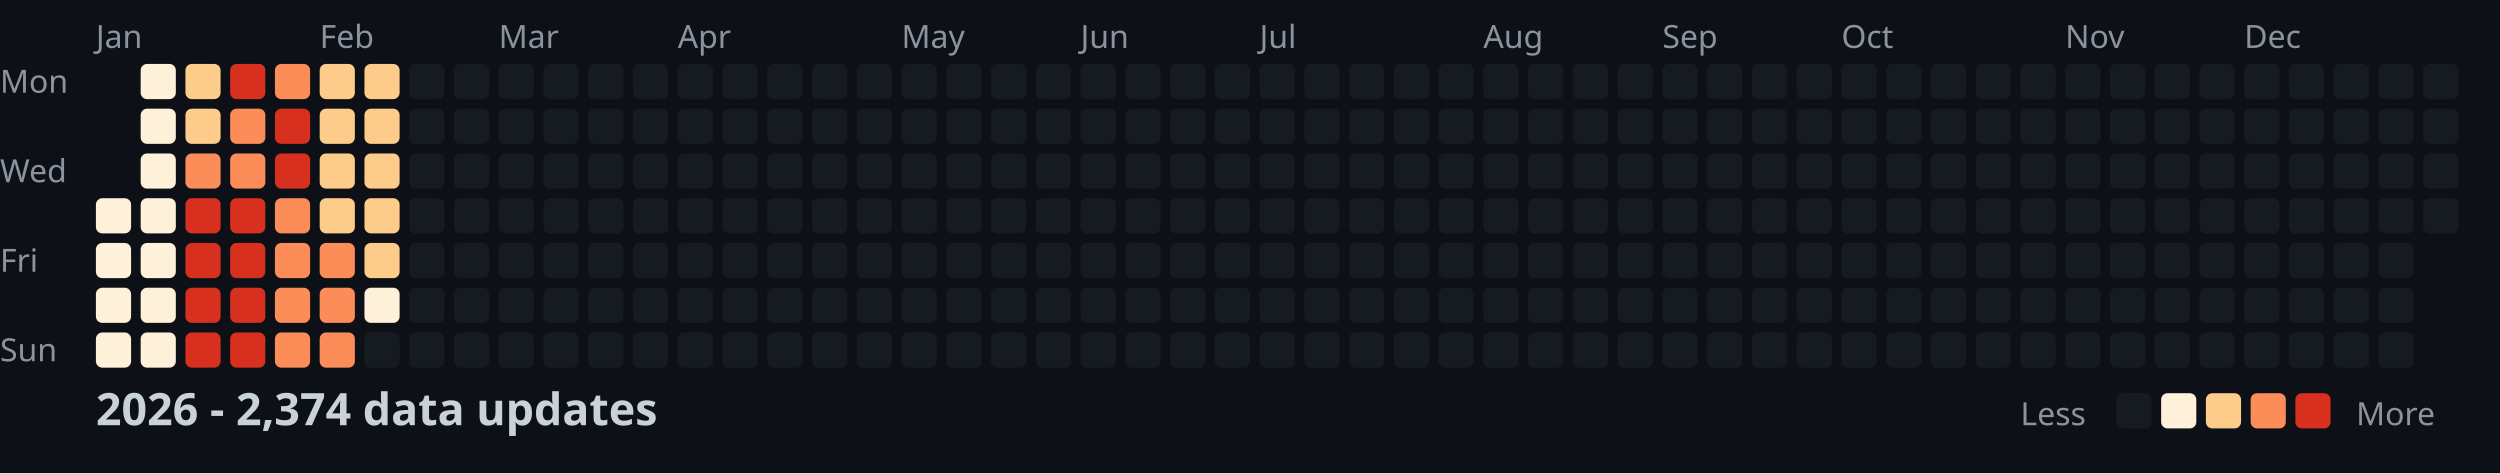
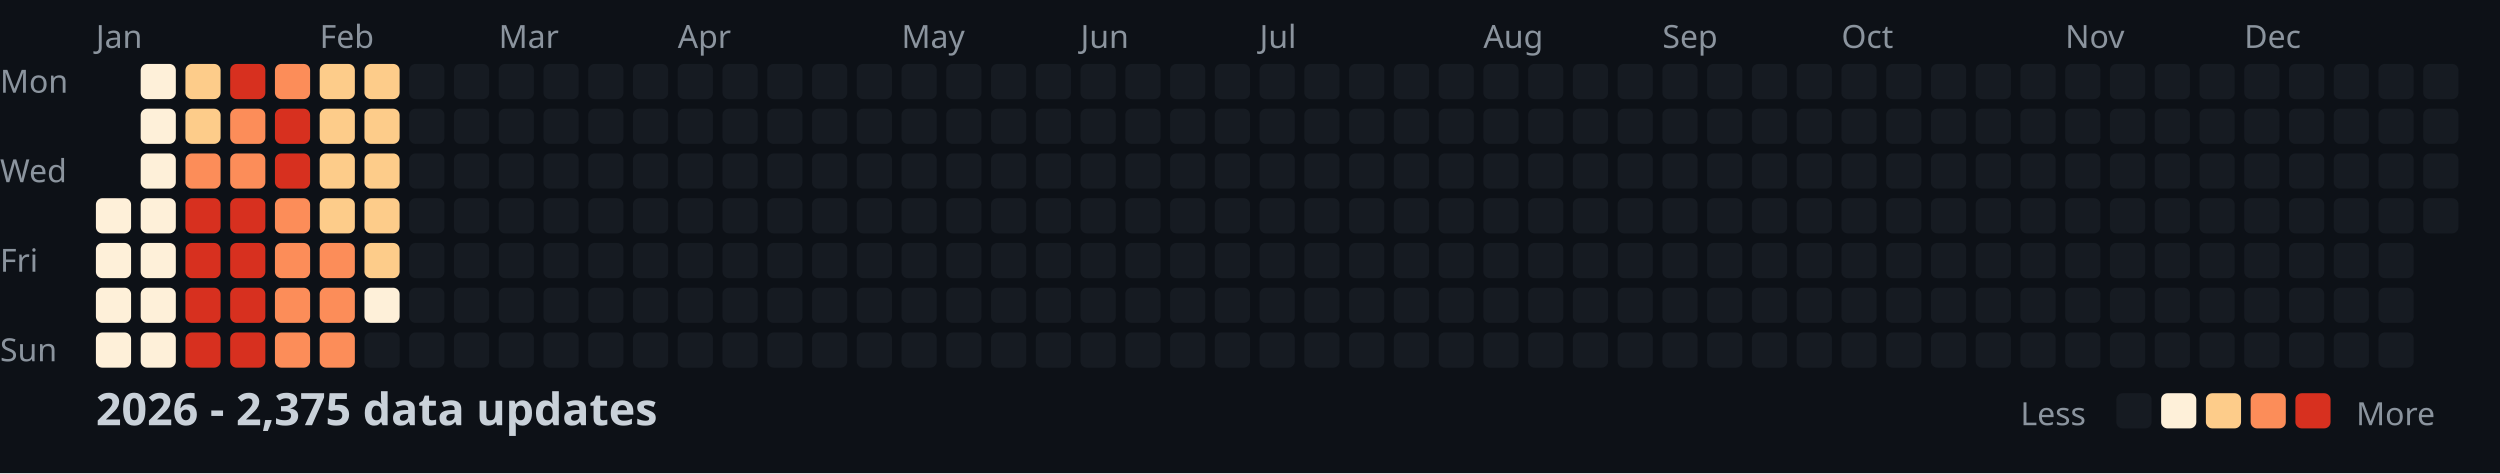
<svg xmlns="http://www.w3.org/2000/svg" width="782" height="148">
  <style>
    .month { font: 10px sans-serif; fill: #8b949e; }
    .day { font: 10px sans-serif; fill: #8b949e; }
    .title { font: bold 14px sans-serif; fill: #c9d1d9; }
    .legend { font: 10px sans-serif; fill: #8b949e; }
  </style>
  <rect width="100%" height="100%" fill="#0d1117" />
  <text x="0" y="29" class="day">Mon</text>
  <text x="0" y="57" class="day">Wed</text>
  <text x="0" y="85" class="day">Fri</text>
  <text x="0" y="113" class="day">Sun</text>
  <text x="30" y="15" class="month">Jan</text>
  <text x="100" y="15" class="month">Feb</text>
  <text x="156" y="15" class="month">Mar</text>
  <text x="212" y="15" class="month">Apr</text>
  <text x="282" y="15" class="month">May</text>
  <text x="338" y="15" class="month">Jun</text>
  <text x="394" y="15" class="month">Jul</text>
  <text x="464" y="15" class="month">Aug</text>
  <text x="520" y="15" class="month">Sep</text>
  <text x="576" y="15" class="month">Oct</text>
  <text x="646" y="15" class="month">Nov</text>
  <text x="702" y="15" class="month">Dec</text>
  <rect x="30" y="62" width="11" height="11" fill="#fef0d9" rx="2" />
  <rect x="30" y="76" width="11" height="11" fill="#fef0d9" rx="2" />
  <rect x="30" y="90" width="11" height="11" fill="#fef0d9" rx="2" />
  <rect x="30" y="104" width="11" height="11" fill="#fef0d9" rx="2" />
  <rect x="44" y="20" width="11" height="11" fill="#fef0d9" rx="2" />
  <rect x="44" y="34" width="11" height="11" fill="#fef0d9" rx="2" />
  <rect x="44" y="48" width="11" height="11" fill="#fef0d9" rx="2" />
  <rect x="44" y="62" width="11" height="11" fill="#fef0d9" rx="2" />
  <rect x="44" y="76" width="11" height="11" fill="#fef0d9" rx="2" />
  <rect x="44" y="90" width="11" height="11" fill="#fef0d9" rx="2" />
  <rect x="44" y="104" width="11" height="11" fill="#fef0d9" rx="2" />
  <rect x="58" y="20" width="11" height="11" fill="#fdcc8a" rx="2" />
  <rect x="58" y="34" width="11" height="11" fill="#fdcc8a" rx="2" />
  <rect x="58" y="48" width="11" height="11" fill="#fc8d59" rx="2" />
  <rect x="58" y="62" width="11" height="11" fill="#d7301f" rx="2" />
  <rect x="58" y="76" width="11" height="11" fill="#d7301f" rx="2" />
  <rect x="58" y="90" width="11" height="11" fill="#d7301f" rx="2" />
  <rect x="58" y="104" width="11" height="11" fill="#d7301f" rx="2" />
  <rect x="72" y="20" width="11" height="11" fill="#d7301f" rx="2" />
  <rect x="72" y="34" width="11" height="11" fill="#fc8d59" rx="2" />
  <rect x="72" y="48" width="11" height="11" fill="#fc8d59" rx="2" />
  <rect x="72" y="62" width="11" height="11" fill="#d7301f" rx="2" />
  <rect x="72" y="76" width="11" height="11" fill="#d7301f" rx="2" />
  <rect x="72" y="90" width="11" height="11" fill="#d7301f" rx="2" />
  <rect x="72" y="104" width="11" height="11" fill="#d7301f" rx="2" />
  <rect x="86" y="20" width="11" height="11" fill="#fc8d59" rx="2" />
  <rect x="86" y="34" width="11" height="11" fill="#d7301f" rx="2" />
  <rect x="86" y="48" width="11" height="11" fill="#d7301f" rx="2" />
  <rect x="86" y="62" width="11" height="11" fill="#fc8d59" rx="2" />
  <rect x="86" y="76" width="11" height="11" fill="#fc8d59" rx="2" />
  <rect x="86" y="90" width="11" height="11" fill="#fc8d59" rx="2" />
  <rect x="86" y="104" width="11" height="11" fill="#fc8d59" rx="2" />
  <rect x="100" y="20" width="11" height="11" fill="#fdcc8a" rx="2" />
  <rect x="100" y="34" width="11" height="11" fill="#fdcc8a" rx="2" />
  <rect x="100" y="48" width="11" height="11" fill="#fdcc8a" rx="2" />
  <rect x="100" y="62" width="11" height="11" fill="#fdcc8a" rx="2" />
  <rect x="100" y="76" width="11" height="11" fill="#fc8d59" rx="2" />
  <rect x="100" y="90" width="11" height="11" fill="#fc8d59" rx="2" />
  <rect x="100" y="104" width="11" height="11" fill="#fc8d59" rx="2" />
  <rect x="114" y="20" width="11" height="11" fill="#fdcc8a" rx="2" />
  <rect x="114" y="34" width="11" height="11" fill="#fdcc8a" rx="2" />
  <rect x="114" y="48" width="11" height="11" fill="#fdcc8a" rx="2" />
  <rect x="114" y="62" width="11" height="11" fill="#fdcc8a" rx="2" />
  <rect x="114" y="76" width="11" height="11" fill="#fdcc8a" rx="2" />
  <rect x="114" y="90" width="11" height="11" fill="#fef0d9" rx="2" />
  <rect x="114" y="104" width="11" height="11" fill="#161b22" rx="2" />
  <rect x="128" y="20" width="11" height="11" fill="#161b22" rx="2" />
  <rect x="128" y="34" width="11" height="11" fill="#161b22" rx="2" />
  <rect x="128" y="48" width="11" height="11" fill="#161b22" rx="2" />
  <rect x="128" y="62" width="11" height="11" fill="#161b22" rx="2" />
  <rect x="128" y="76" width="11" height="11" fill="#161b22" rx="2" />
  <rect x="128" y="90" width="11" height="11" fill="#161b22" rx="2" />
  <rect x="128" y="104" width="11" height="11" fill="#161b22" rx="2" />
  <rect x="142" y="20" width="11" height="11" fill="#161b22" rx="2" />
  <rect x="142" y="34" width="11" height="11" fill="#161b22" rx="2" />
  <rect x="142" y="48" width="11" height="11" fill="#161b22" rx="2" />
  <rect x="142" y="62" width="11" height="11" fill="#161b22" rx="2" />
  <rect x="142" y="76" width="11" height="11" fill="#161b22" rx="2" />
  <rect x="142" y="90" width="11" height="11" fill="#161b22" rx="2" />
  <rect x="142" y="104" width="11" height="11" fill="#161b22" rx="2" />
  <rect x="156" y="20" width="11" height="11" fill="#161b22" rx="2" />
  <rect x="156" y="34" width="11" height="11" fill="#161b22" rx="2" />
  <rect x="156" y="48" width="11" height="11" fill="#161b22" rx="2" />
  <rect x="156" y="62" width="11" height="11" fill="#161b22" rx="2" />
  <rect x="156" y="76" width="11" height="11" fill="#161b22" rx="2" />
  <rect x="156" y="90" width="11" height="11" fill="#161b22" rx="2" />
  <rect x="156" y="104" width="11" height="11" fill="#161b22" rx="2" />
  <rect x="170" y="20" width="11" height="11" fill="#161b22" rx="2" />
  <rect x="170" y="34" width="11" height="11" fill="#161b22" rx="2" />
  <rect x="170" y="48" width="11" height="11" fill="#161b22" rx="2" />
  <rect x="170" y="62" width="11" height="11" fill="#161b22" rx="2" />
  <rect x="170" y="76" width="11" height="11" fill="#161b22" rx="2" />
  <rect x="170" y="90" width="11" height="11" fill="#161b22" rx="2" />
  <rect x="170" y="104" width="11" height="11" fill="#161b22" rx="2" />
  <rect x="184" y="20" width="11" height="11" fill="#161b22" rx="2" />
  <rect x="184" y="34" width="11" height="11" fill="#161b22" rx="2" />
  <rect x="184" y="48" width="11" height="11" fill="#161b22" rx="2" />
  <rect x="184" y="62" width="11" height="11" fill="#161b22" rx="2" />
  <rect x="184" y="76" width="11" height="11" fill="#161b22" rx="2" />
  <rect x="184" y="90" width="11" height="11" fill="#161b22" rx="2" />
  <rect x="184" y="104" width="11" height="11" fill="#161b22" rx="2" />
  <rect x="198" y="20" width="11" height="11" fill="#161b22" rx="2" />
  <rect x="198" y="34" width="11" height="11" fill="#161b22" rx="2" />
  <rect x="198" y="48" width="11" height="11" fill="#161b22" rx="2" />
  <rect x="198" y="62" width="11" height="11" fill="#161b22" rx="2" />
  <rect x="198" y="76" width="11" height="11" fill="#161b22" rx="2" />
  <rect x="198" y="90" width="11" height="11" fill="#161b22" rx="2" />
  <rect x="198" y="104" width="11" height="11" fill="#161b22" rx="2" />
  <rect x="212" y="20" width="11" height="11" fill="#161b22" rx="2" />
  <rect x="212" y="34" width="11" height="11" fill="#161b22" rx="2" />
  <rect x="212" y="48" width="11" height="11" fill="#161b22" rx="2" />
  <rect x="212" y="62" width="11" height="11" fill="#161b22" rx="2" />
  <rect x="212" y="76" width="11" height="11" fill="#161b22" rx="2" />
  <rect x="212" y="90" width="11" height="11" fill="#161b22" rx="2" />
  <rect x="212" y="104" width="11" height="11" fill="#161b22" rx="2" />
  <rect x="226" y="20" width="11" height="11" fill="#161b22" rx="2" />
  <rect x="226" y="34" width="11" height="11" fill="#161b22" rx="2" />
  <rect x="226" y="48" width="11" height="11" fill="#161b22" rx="2" />
  <rect x="226" y="62" width="11" height="11" fill="#161b22" rx="2" />
  <rect x="226" y="76" width="11" height="11" fill="#161b22" rx="2" />
  <rect x="226" y="90" width="11" height="11" fill="#161b22" rx="2" />
  <rect x="226" y="104" width="11" height="11" fill="#161b22" rx="2" />
  <rect x="240" y="20" width="11" height="11" fill="#161b22" rx="2" />
  <rect x="240" y="34" width="11" height="11" fill="#161b22" rx="2" />
  <rect x="240" y="48" width="11" height="11" fill="#161b22" rx="2" />
  <rect x="240" y="62" width="11" height="11" fill="#161b22" rx="2" />
  <rect x="240" y="76" width="11" height="11" fill="#161b22" rx="2" />
  <rect x="240" y="90" width="11" height="11" fill="#161b22" rx="2" />
  <rect x="240" y="104" width="11" height="11" fill="#161b22" rx="2" />
  <rect x="254" y="20" width="11" height="11" fill="#161b22" rx="2" />
  <rect x="254" y="34" width="11" height="11" fill="#161b22" rx="2" />
  <rect x="254" y="48" width="11" height="11" fill="#161b22" rx="2" />
  <rect x="254" y="62" width="11" height="11" fill="#161b22" rx="2" />
  <rect x="254" y="76" width="11" height="11" fill="#161b22" rx="2" />
  <rect x="254" y="90" width="11" height="11" fill="#161b22" rx="2" />
  <rect x="254" y="104" width="11" height="11" fill="#161b22" rx="2" />
  <rect x="268" y="20" width="11" height="11" fill="#161b22" rx="2" />
  <rect x="268" y="34" width="11" height="11" fill="#161b22" rx="2" />
  <rect x="268" y="48" width="11" height="11" fill="#161b22" rx="2" />
  <rect x="268" y="62" width="11" height="11" fill="#161b22" rx="2" />
  <rect x="268" y="76" width="11" height="11" fill="#161b22" rx="2" />
  <rect x="268" y="90" width="11" height="11" fill="#161b22" rx="2" />
  <rect x="268" y="104" width="11" height="11" fill="#161b22" rx="2" />
  <rect x="282" y="20" width="11" height="11" fill="#161b22" rx="2" />
  <rect x="282" y="34" width="11" height="11" fill="#161b22" rx="2" />
  <rect x="282" y="48" width="11" height="11" fill="#161b22" rx="2" />
  <rect x="282" y="62" width="11" height="11" fill="#161b22" rx="2" />
  <rect x="282" y="76" width="11" height="11" fill="#161b22" rx="2" />
  <rect x="282" y="90" width="11" height="11" fill="#161b22" rx="2" />
  <rect x="282" y="104" width="11" height="11" fill="#161b22" rx="2" />
  <rect x="296" y="20" width="11" height="11" fill="#161b22" rx="2" />
  <rect x="296" y="34" width="11" height="11" fill="#161b22" rx="2" />
  <rect x="296" y="48" width="11" height="11" fill="#161b22" rx="2" />
  <rect x="296" y="62" width="11" height="11" fill="#161b22" rx="2" />
  <rect x="296" y="76" width="11" height="11" fill="#161b22" rx="2" />
  <rect x="296" y="90" width="11" height="11" fill="#161b22" rx="2" />
  <rect x="296" y="104" width="11" height="11" fill="#161b22" rx="2" />
  <rect x="310" y="20" width="11" height="11" fill="#161b22" rx="2" />
  <rect x="310" y="34" width="11" height="11" fill="#161b22" rx="2" />
  <rect x="310" y="48" width="11" height="11" fill="#161b22" rx="2" />
  <rect x="310" y="62" width="11" height="11" fill="#161b22" rx="2" />
  <rect x="310" y="76" width="11" height="11" fill="#161b22" rx="2" />
  <rect x="310" y="90" width="11" height="11" fill="#161b22" rx="2" />
  <rect x="310" y="104" width="11" height="11" fill="#161b22" rx="2" />
  <rect x="324" y="20" width="11" height="11" fill="#161b22" rx="2" />
  <rect x="324" y="34" width="11" height="11" fill="#161b22" rx="2" />
  <rect x="324" y="48" width="11" height="11" fill="#161b22" rx="2" />
  <rect x="324" y="62" width="11" height="11" fill="#161b22" rx="2" />
  <rect x="324" y="76" width="11" height="11" fill="#161b22" rx="2" />
  <rect x="324" y="90" width="11" height="11" fill="#161b22" rx="2" />
  <rect x="324" y="104" width="11" height="11" fill="#161b22" rx="2" />
  <rect x="338" y="20" width="11" height="11" fill="#161b22" rx="2" />
  <rect x="338" y="34" width="11" height="11" fill="#161b22" rx="2" />
  <rect x="338" y="48" width="11" height="11" fill="#161b22" rx="2" />
  <rect x="338" y="62" width="11" height="11" fill="#161b22" rx="2" />
  <rect x="338" y="76" width="11" height="11" fill="#161b22" rx="2" />
  <rect x="338" y="90" width="11" height="11" fill="#161b22" rx="2" />
  <rect x="338" y="104" width="11" height="11" fill="#161b22" rx="2" />
  <rect x="352" y="20" width="11" height="11" fill="#161b22" rx="2" />
  <rect x="352" y="34" width="11" height="11" fill="#161b22" rx="2" />
  <rect x="352" y="48" width="11" height="11" fill="#161b22" rx="2" />
  <rect x="352" y="62" width="11" height="11" fill="#161b22" rx="2" />
  <rect x="352" y="76" width="11" height="11" fill="#161b22" rx="2" />
  <rect x="352" y="90" width="11" height="11" fill="#161b22" rx="2" />
  <rect x="352" y="104" width="11" height="11" fill="#161b22" rx="2" />
  <rect x="366" y="20" width="11" height="11" fill="#161b22" rx="2" />
  <rect x="366" y="34" width="11" height="11" fill="#161b22" rx="2" />
  <rect x="366" y="48" width="11" height="11" fill="#161b22" rx="2" />
  <rect x="366" y="62" width="11" height="11" fill="#161b22" rx="2" />
  <rect x="366" y="76" width="11" height="11" fill="#161b22" rx="2" />
  <rect x="366" y="90" width="11" height="11" fill="#161b22" rx="2" />
  <rect x="366" y="104" width="11" height="11" fill="#161b22" rx="2" />
  <rect x="380" y="20" width="11" height="11" fill="#161b22" rx="2" />
  <rect x="380" y="34" width="11" height="11" fill="#161b22" rx="2" />
  <rect x="380" y="48" width="11" height="11" fill="#161b22" rx="2" />
  <rect x="380" y="62" width="11" height="11" fill="#161b22" rx="2" />
  <rect x="380" y="76" width="11" height="11" fill="#161b22" rx="2" />
  <rect x="380" y="90" width="11" height="11" fill="#161b22" rx="2" />
  <rect x="380" y="104" width="11" height="11" fill="#161b22" rx="2" />
  <rect x="394" y="20" width="11" height="11" fill="#161b22" rx="2" />
  <rect x="394" y="34" width="11" height="11" fill="#161b22" rx="2" />
  <rect x="394" y="48" width="11" height="11" fill="#161b22" rx="2" />
  <rect x="394" y="62" width="11" height="11" fill="#161b22" rx="2" />
  <rect x="394" y="76" width="11" height="11" fill="#161b22" rx="2" />
  <rect x="394" y="90" width="11" height="11" fill="#161b22" rx="2" />
  <rect x="394" y="104" width="11" height="11" fill="#161b22" rx="2" />
  <rect x="408" y="20" width="11" height="11" fill="#161b22" rx="2" />
  <rect x="408" y="34" width="11" height="11" fill="#161b22" rx="2" />
  <rect x="408" y="48" width="11" height="11" fill="#161b22" rx="2" />
  <rect x="408" y="62" width="11" height="11" fill="#161b22" rx="2" />
  <rect x="408" y="76" width="11" height="11" fill="#161b22" rx="2" />
  <rect x="408" y="90" width="11" height="11" fill="#161b22" rx="2" />
  <rect x="408" y="104" width="11" height="11" fill="#161b22" rx="2" />
  <rect x="422" y="20" width="11" height="11" fill="#161b22" rx="2" />
  <rect x="422" y="34" width="11" height="11" fill="#161b22" rx="2" />
  <rect x="422" y="48" width="11" height="11" fill="#161b22" rx="2" />
  <rect x="422" y="62" width="11" height="11" fill="#161b22" rx="2" />
  <rect x="422" y="76" width="11" height="11" fill="#161b22" rx="2" />
  <rect x="422" y="90" width="11" height="11" fill="#161b22" rx="2" />
  <rect x="422" y="104" width="11" height="11" fill="#161b22" rx="2" />
  <rect x="436" y="20" width="11" height="11" fill="#161b22" rx="2" />
  <rect x="436" y="34" width="11" height="11" fill="#161b22" rx="2" />
  <rect x="436" y="48" width="11" height="11" fill="#161b22" rx="2" />
  <rect x="436" y="62" width="11" height="11" fill="#161b22" rx="2" />
  <rect x="436" y="76" width="11" height="11" fill="#161b22" rx="2" />
  <rect x="436" y="90" width="11" height="11" fill="#161b22" rx="2" />
  <rect x="436" y="104" width="11" height="11" fill="#161b22" rx="2" />
  <rect x="450" y="20" width="11" height="11" fill="#161b22" rx="2" />
  <rect x="450" y="34" width="11" height="11" fill="#161b22" rx="2" />
  <rect x="450" y="48" width="11" height="11" fill="#161b22" rx="2" />
  <rect x="450" y="62" width="11" height="11" fill="#161b22" rx="2" />
  <rect x="450" y="76" width="11" height="11" fill="#161b22" rx="2" />
  <rect x="450" y="90" width="11" height="11" fill="#161b22" rx="2" />
  <rect x="450" y="104" width="11" height="11" fill="#161b22" rx="2" />
  <rect x="464" y="20" width="11" height="11" fill="#161b22" rx="2" />
  <rect x="464" y="34" width="11" height="11" fill="#161b22" rx="2" />
  <rect x="464" y="48" width="11" height="11" fill="#161b22" rx="2" />
  <rect x="464" y="62" width="11" height="11" fill="#161b22" rx="2" />
  <rect x="464" y="76" width="11" height="11" fill="#161b22" rx="2" />
  <rect x="464" y="90" width="11" height="11" fill="#161b22" rx="2" />
  <rect x="464" y="104" width="11" height="11" fill="#161b22" rx="2" />
  <rect x="478" y="20" width="11" height="11" fill="#161b22" rx="2" />
  <rect x="478" y="34" width="11" height="11" fill="#161b22" rx="2" />
  <rect x="478" y="48" width="11" height="11" fill="#161b22" rx="2" />
  <rect x="478" y="62" width="11" height="11" fill="#161b22" rx="2" />
  <rect x="478" y="76" width="11" height="11" fill="#161b22" rx="2" />
  <rect x="478" y="90" width="11" height="11" fill="#161b22" rx="2" />
  <rect x="478" y="104" width="11" height="11" fill="#161b22" rx="2" />
  <rect x="492" y="20" width="11" height="11" fill="#161b22" rx="2" />
  <rect x="492" y="34" width="11" height="11" fill="#161b22" rx="2" />
  <rect x="492" y="48" width="11" height="11" fill="#161b22" rx="2" />
  <rect x="492" y="62" width="11" height="11" fill="#161b22" rx="2" />
  <rect x="492" y="76" width="11" height="11" fill="#161b22" rx="2" />
  <rect x="492" y="90" width="11" height="11" fill="#161b22" rx="2" />
  <rect x="492" y="104" width="11" height="11" fill="#161b22" rx="2" />
  <rect x="506" y="20" width="11" height="11" fill="#161b22" rx="2" />
  <rect x="506" y="34" width="11" height="11" fill="#161b22" rx="2" />
  <rect x="506" y="48" width="11" height="11" fill="#161b22" rx="2" />
  <rect x="506" y="62" width="11" height="11" fill="#161b22" rx="2" />
  <rect x="506" y="76" width="11" height="11" fill="#161b22" rx="2" />
  <rect x="506" y="90" width="11" height="11" fill="#161b22" rx="2" />
  <rect x="506" y="104" width="11" height="11" fill="#161b22" rx="2" />
  <rect x="520" y="20" width="11" height="11" fill="#161b22" rx="2" />
  <rect x="520" y="34" width="11" height="11" fill="#161b22" rx="2" />
  <rect x="520" y="48" width="11" height="11" fill="#161b22" rx="2" />
  <rect x="520" y="62" width="11" height="11" fill="#161b22" rx="2" />
  <rect x="520" y="76" width="11" height="11" fill="#161b22" rx="2" />
  <rect x="520" y="90" width="11" height="11" fill="#161b22" rx="2" />
  <rect x="520" y="104" width="11" height="11" fill="#161b22" rx="2" />
  <rect x="534" y="20" width="11" height="11" fill="#161b22" rx="2" />
  <rect x="534" y="34" width="11" height="11" fill="#161b22" rx="2" />
  <rect x="534" y="48" width="11" height="11" fill="#161b22" rx="2" />
  <rect x="534" y="62" width="11" height="11" fill="#161b22" rx="2" />
  <rect x="534" y="76" width="11" height="11" fill="#161b22" rx="2" />
  <rect x="534" y="90" width="11" height="11" fill="#161b22" rx="2" />
  <rect x="534" y="104" width="11" height="11" fill="#161b22" rx="2" />
  <rect x="548" y="20" width="11" height="11" fill="#161b22" rx="2" />
  <rect x="548" y="34" width="11" height="11" fill="#161b22" rx="2" />
  <rect x="548" y="48" width="11" height="11" fill="#161b22" rx="2" />
  <rect x="548" y="62" width="11" height="11" fill="#161b22" rx="2" />
  <rect x="548" y="76" width="11" height="11" fill="#161b22" rx="2" />
  <rect x="548" y="90" width="11" height="11" fill="#161b22" rx="2" />
  <rect x="548" y="104" width="11" height="11" fill="#161b22" rx="2" />
  <rect x="562" y="20" width="11" height="11" fill="#161b22" rx="2" />
  <rect x="562" y="34" width="11" height="11" fill="#161b22" rx="2" />
  <rect x="562" y="48" width="11" height="11" fill="#161b22" rx="2" />
  <rect x="562" y="62" width="11" height="11" fill="#161b22" rx="2" />
  <rect x="562" y="76" width="11" height="11" fill="#161b22" rx="2" />
  <rect x="562" y="90" width="11" height="11" fill="#161b22" rx="2" />
  <rect x="562" y="104" width="11" height="11" fill="#161b22" rx="2" />
  <rect x="576" y="20" width="11" height="11" fill="#161b22" rx="2" />
  <rect x="576" y="34" width="11" height="11" fill="#161b22" rx="2" />
  <rect x="576" y="48" width="11" height="11" fill="#161b22" rx="2" />
  <rect x="576" y="62" width="11" height="11" fill="#161b22" rx="2" />
  <rect x="576" y="76" width="11" height="11" fill="#161b22" rx="2" />
  <rect x="576" y="90" width="11" height="11" fill="#161b22" rx="2" />
  <rect x="576" y="104" width="11" height="11" fill="#161b22" rx="2" />
  <rect x="590" y="20" width="11" height="11" fill="#161b22" rx="2" />
  <rect x="590" y="34" width="11" height="11" fill="#161b22" rx="2" />
  <rect x="590" y="48" width="11" height="11" fill="#161b22" rx="2" />
  <rect x="590" y="62" width="11" height="11" fill="#161b22" rx="2" />
  <rect x="590" y="76" width="11" height="11" fill="#161b22" rx="2" />
  <rect x="590" y="90" width="11" height="11" fill="#161b22" rx="2" />
  <rect x="590" y="104" width="11" height="11" fill="#161b22" rx="2" />
  <rect x="604" y="20" width="11" height="11" fill="#161b22" rx="2" />
  <rect x="604" y="34" width="11" height="11" fill="#161b22" rx="2" />
  <rect x="604" y="48" width="11" height="11" fill="#161b22" rx="2" />
  <rect x="604" y="62" width="11" height="11" fill="#161b22" rx="2" />
  <rect x="604" y="76" width="11" height="11" fill="#161b22" rx="2" />
  <rect x="604" y="90" width="11" height="11" fill="#161b22" rx="2" />
  <rect x="604" y="104" width="11" height="11" fill="#161b22" rx="2" />
  <rect x="618" y="20" width="11" height="11" fill="#161b22" rx="2" />
  <rect x="618" y="34" width="11" height="11" fill="#161b22" rx="2" />
  <rect x="618" y="48" width="11" height="11" fill="#161b22" rx="2" />
  <rect x="618" y="62" width="11" height="11" fill="#161b22" rx="2" />
  <rect x="618" y="76" width="11" height="11" fill="#161b22" rx="2" />
  <rect x="618" y="90" width="11" height="11" fill="#161b22" rx="2" />
  <rect x="618" y="104" width="11" height="11" fill="#161b22" rx="2" />
  <rect x="632" y="20" width="11" height="11" fill="#161b22" rx="2" />
  <rect x="632" y="34" width="11" height="11" fill="#161b22" rx="2" />
  <rect x="632" y="48" width="11" height="11" fill="#161b22" rx="2" />
  <rect x="632" y="62" width="11" height="11" fill="#161b22" rx="2" />
  <rect x="632" y="76" width="11" height="11" fill="#161b22" rx="2" />
  <rect x="632" y="90" width="11" height="11" fill="#161b22" rx="2" />
  <rect x="632" y="104" width="11" height="11" fill="#161b22" rx="2" />
  <rect x="646" y="20" width="11" height="11" fill="#161b22" rx="2" />
  <rect x="646" y="34" width="11" height="11" fill="#161b22" rx="2" />
  <rect x="646" y="48" width="11" height="11" fill="#161b22" rx="2" />
  <rect x="646" y="62" width="11" height="11" fill="#161b22" rx="2" />
  <rect x="646" y="76" width="11" height="11" fill="#161b22" rx="2" />
  <rect x="646" y="90" width="11" height="11" fill="#161b22" rx="2" />
  <rect x="646" y="104" width="11" height="11" fill="#161b22" rx="2" />
  <rect x="660" y="20" width="11" height="11" fill="#161b22" rx="2" />
  <rect x="660" y="34" width="11" height="11" fill="#161b22" rx="2" />
  <rect x="660" y="48" width="11" height="11" fill="#161b22" rx="2" />
  <rect x="660" y="62" width="11" height="11" fill="#161b22" rx="2" />
  <rect x="660" y="76" width="11" height="11" fill="#161b22" rx="2" />
  <rect x="660" y="90" width="11" height="11" fill="#161b22" rx="2" />
  <rect x="660" y="104" width="11" height="11" fill="#161b22" rx="2" />
  <rect x="674" y="20" width="11" height="11" fill="#161b22" rx="2" />
  <rect x="674" y="34" width="11" height="11" fill="#161b22" rx="2" />
  <rect x="674" y="48" width="11" height="11" fill="#161b22" rx="2" />
  <rect x="674" y="62" width="11" height="11" fill="#161b22" rx="2" />
  <rect x="674" y="76" width="11" height="11" fill="#161b22" rx="2" />
  <rect x="674" y="90" width="11" height="11" fill="#161b22" rx="2" />
  <rect x="674" y="104" width="11" height="11" fill="#161b22" rx="2" />
  <rect x="688" y="20" width="11" height="11" fill="#161b22" rx="2" />
  <rect x="688" y="34" width="11" height="11" fill="#161b22" rx="2" />
  <rect x="688" y="48" width="11" height="11" fill="#161b22" rx="2" />
  <rect x="688" y="62" width="11" height="11" fill="#161b22" rx="2" />
  <rect x="688" y="76" width="11" height="11" fill="#161b22" rx="2" />
  <rect x="688" y="90" width="11" height="11" fill="#161b22" rx="2" />
  <rect x="688" y="104" width="11" height="11" fill="#161b22" rx="2" />
  <rect x="702" y="20" width="11" height="11" fill="#161b22" rx="2" />
  <rect x="702" y="34" width="11" height="11" fill="#161b22" rx="2" />
  <rect x="702" y="48" width="11" height="11" fill="#161b22" rx="2" />
  <rect x="702" y="62" width="11" height="11" fill="#161b22" rx="2" />
  <rect x="702" y="76" width="11" height="11" fill="#161b22" rx="2" />
  <rect x="702" y="90" width="11" height="11" fill="#161b22" rx="2" />
  <rect x="702" y="104" width="11" height="11" fill="#161b22" rx="2" />
  <rect x="716" y="20" width="11" height="11" fill="#161b22" rx="2" />
  <rect x="716" y="34" width="11" height="11" fill="#161b22" rx="2" />
  <rect x="716" y="48" width="11" height="11" fill="#161b22" rx="2" />
  <rect x="716" y="62" width="11" height="11" fill="#161b22" rx="2" />
  <rect x="716" y="76" width="11" height="11" fill="#161b22" rx="2" />
  <rect x="716" y="90" width="11" height="11" fill="#161b22" rx="2" />
  <rect x="716" y="104" width="11" height="11" fill="#161b22" rx="2" />
  <rect x="730" y="20" width="11" height="11" fill="#161b22" rx="2" />
  <rect x="730" y="34" width="11" height="11" fill="#161b22" rx="2" />
  <rect x="730" y="48" width="11" height="11" fill="#161b22" rx="2" />
  <rect x="730" y="62" width="11" height="11" fill="#161b22" rx="2" />
  <rect x="730" y="76" width="11" height="11" fill="#161b22" rx="2" />
  <rect x="730" y="90" width="11" height="11" fill="#161b22" rx="2" />
  <rect x="730" y="104" width="11" height="11" fill="#161b22" rx="2" />
  <rect x="744" y="20" width="11" height="11" fill="#161b22" rx="2" />
  <rect x="744" y="34" width="11" height="11" fill="#161b22" rx="2" />
  <rect x="744" y="48" width="11" height="11" fill="#161b22" rx="2" />
  <rect x="744" y="62" width="11" height="11" fill="#161b22" rx="2" />
  <rect x="744" y="76" width="11" height="11" fill="#161b22" rx="2" />
  <rect x="744" y="90" width="11" height="11" fill="#161b22" rx="2" />
  <rect x="744" y="104" width="11" height="11" fill="#161b22" rx="2" />
  <rect x="758" y="20" width="11" height="11" fill="#161b22" rx="2" />
  <rect x="758" y="34" width="11" height="11" fill="#161b22" rx="2" />
  <rect x="758" y="48" width="11" height="11" fill="#161b22" rx="2" />
  <rect x="758" y="62" width="11" height="11" fill="#161b22" rx="2" />
-   <text x="30" y="133" class="title">2026 - 2,374 data updates</text>
+   <text x="30" y="133" class="title">2026 - 2,375 data updates</text>
  <text x="632" y="133" class="legend">Less</text>
  <rect x="662" y="123" width="11" height="11" fill="#161b22" rx="2" />
  <rect x="676" y="123" width="11" height="11" fill="#fef0d9" rx="2" />
  <rect x="690" y="123" width="11" height="11" fill="#fdcc8a" rx="2" />
  <rect x="704" y="123" width="11" height="11" fill="#fc8d59" rx="2" />
  <rect x="718" y="123" width="11" height="11" fill="#d7301f" rx="2" />
  <text x="737" y="133" class="legend">More</text>
</svg>
